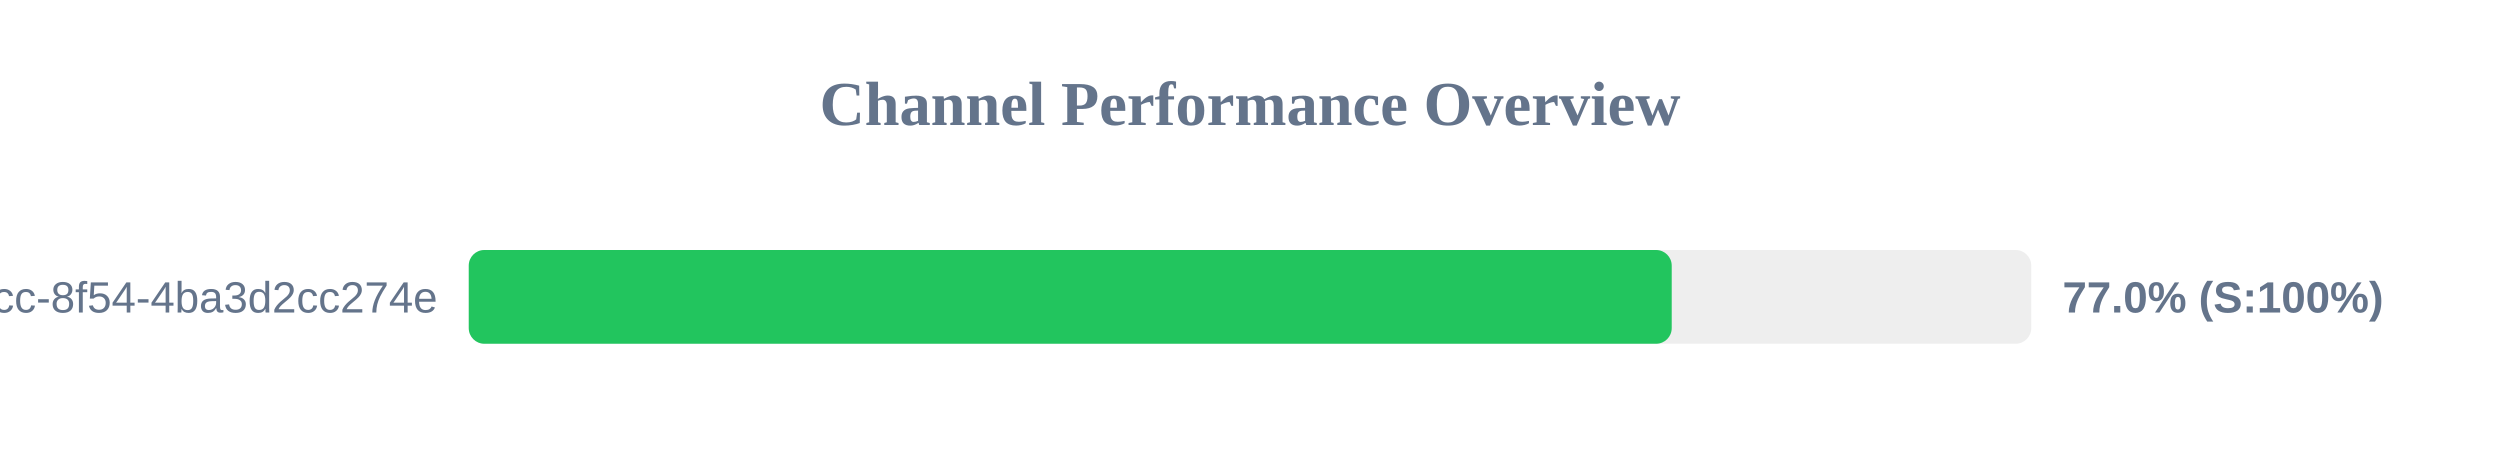
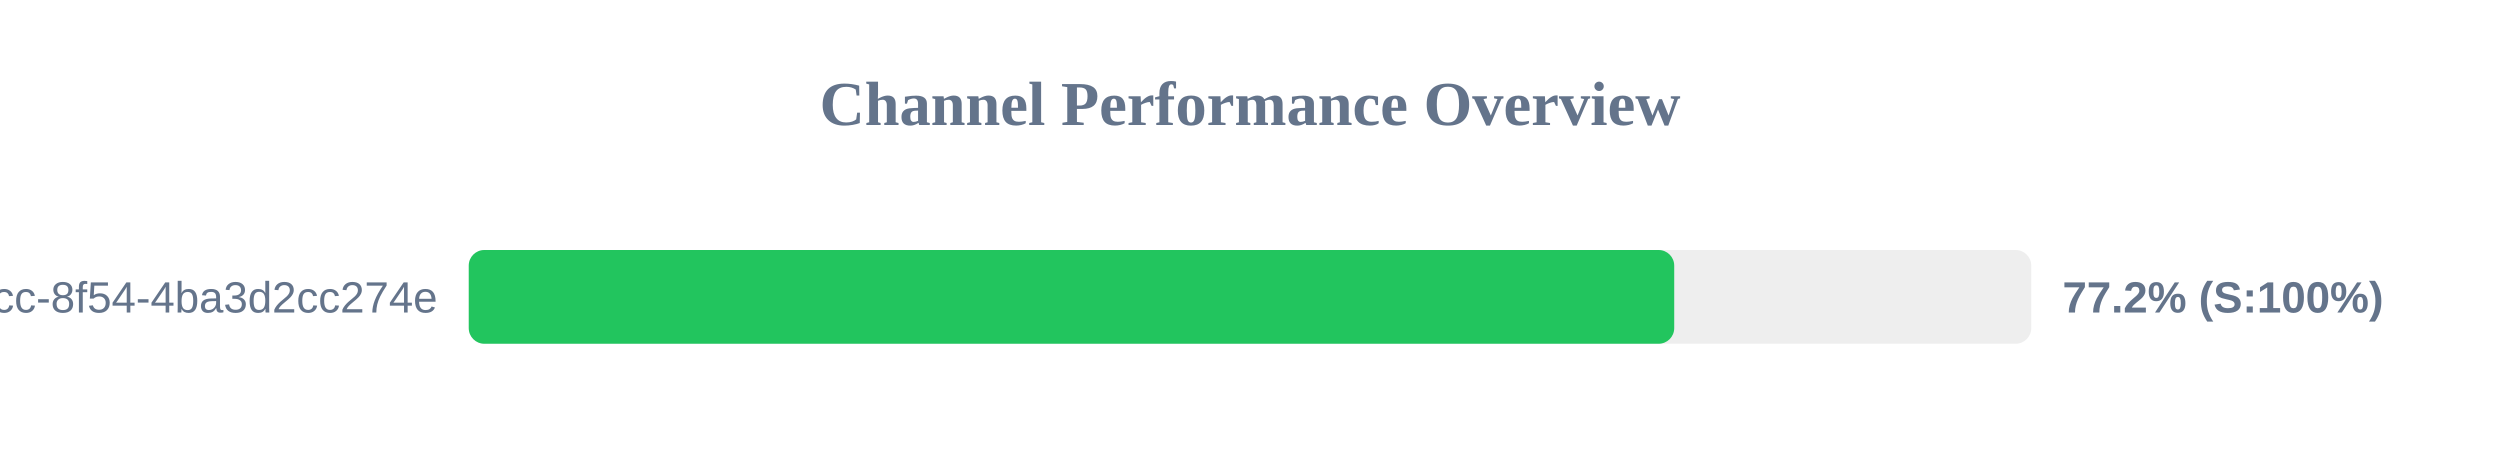
<svg xmlns="http://www.w3.org/2000/svg" width="800" height="150" version="1.1">
  <style>
        .row { font: 14px Arial; fill: #64748b; }
        .score { font: bold 14px Arial; fill: #64748b; }
    </style>
  <text x="400" y="40" text-anchor="middle" font-size="20px" font-weight="bold" fill="#64748b">Channel Performance Overview</text>
  <rect x="150" y="80" width="500" height="30" fill="#eee" rx="5" />
-   <rect x="150" y="80" width="384.95" height="30" fill="#22c55e" rx="5" />
+   <rect x="150" y="80" width="385.75" height="30" fill="#22c55e" rx="5" />
  <text x="140" y="100" text-anchor="end" class="row">?uuid=45cc0b3a-0adb-4dcc-8f54-4ba3d2cc274e</text>
-   <text x="660" y="100" text-anchor="start" class="score">77.0% (S:100%)</text>
+   <text x="660" y="100" text-anchor="start" class="score">77.2% (S:100%)</text>
</svg>
